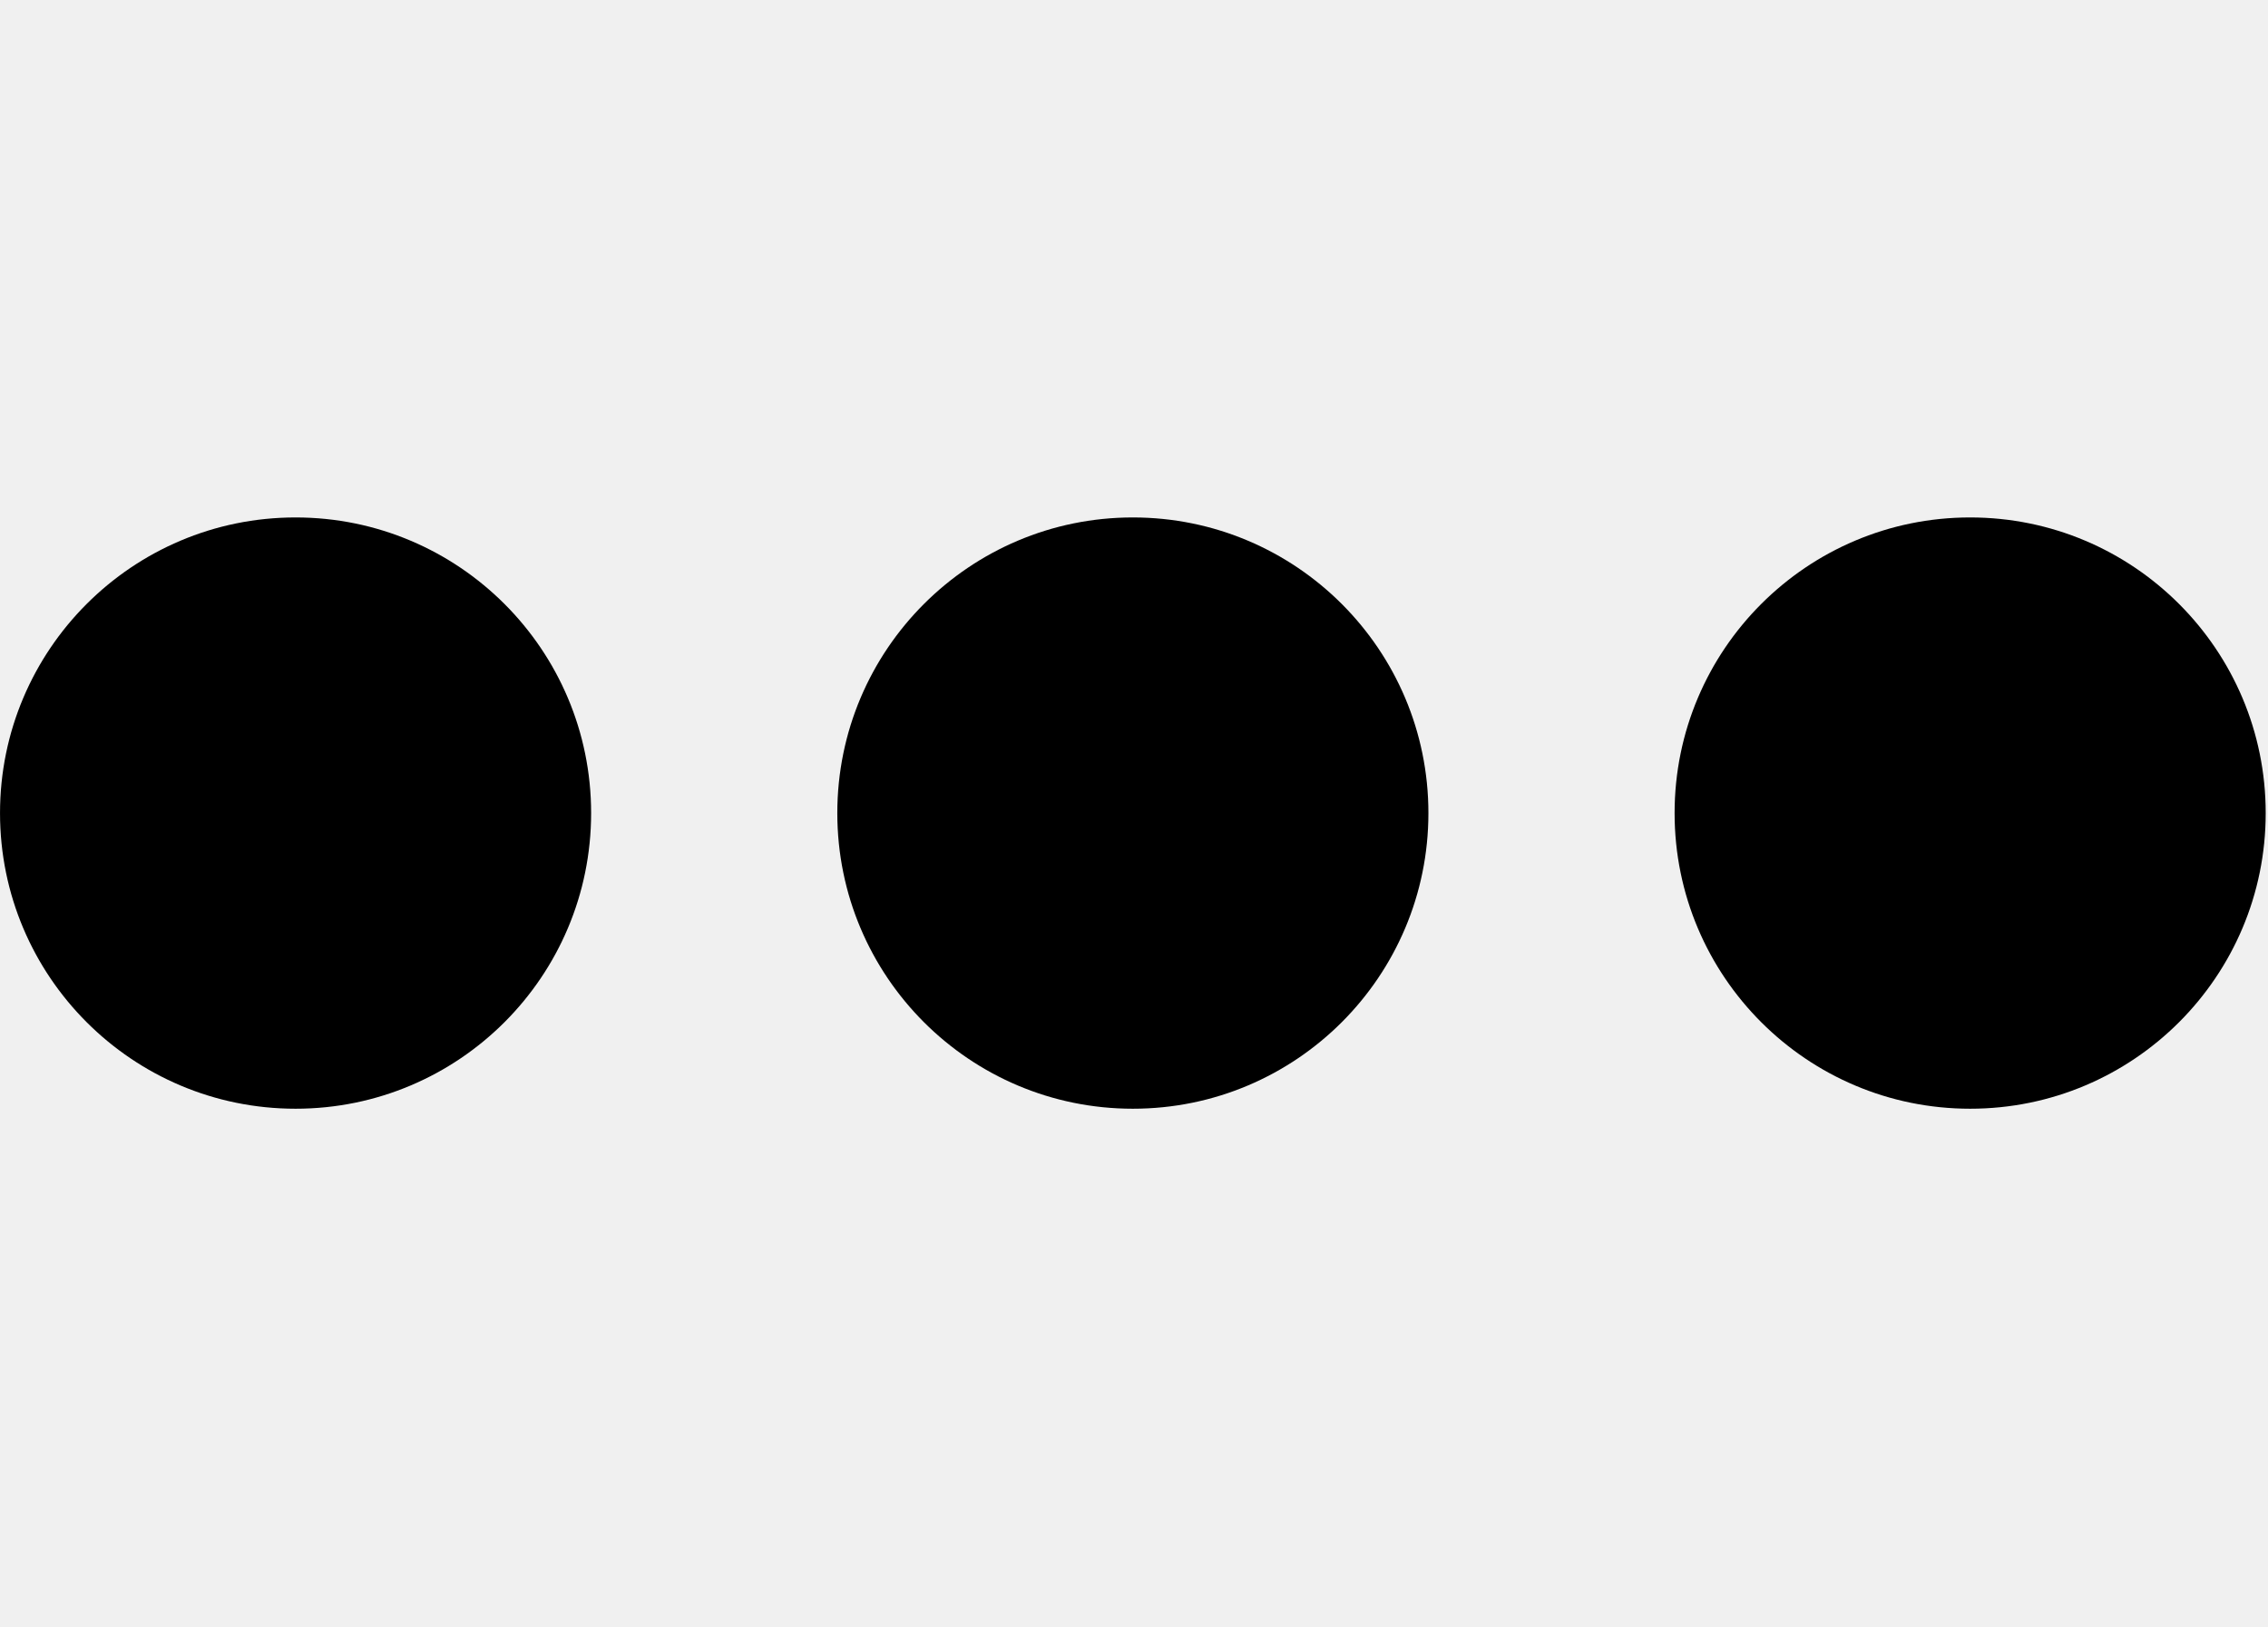
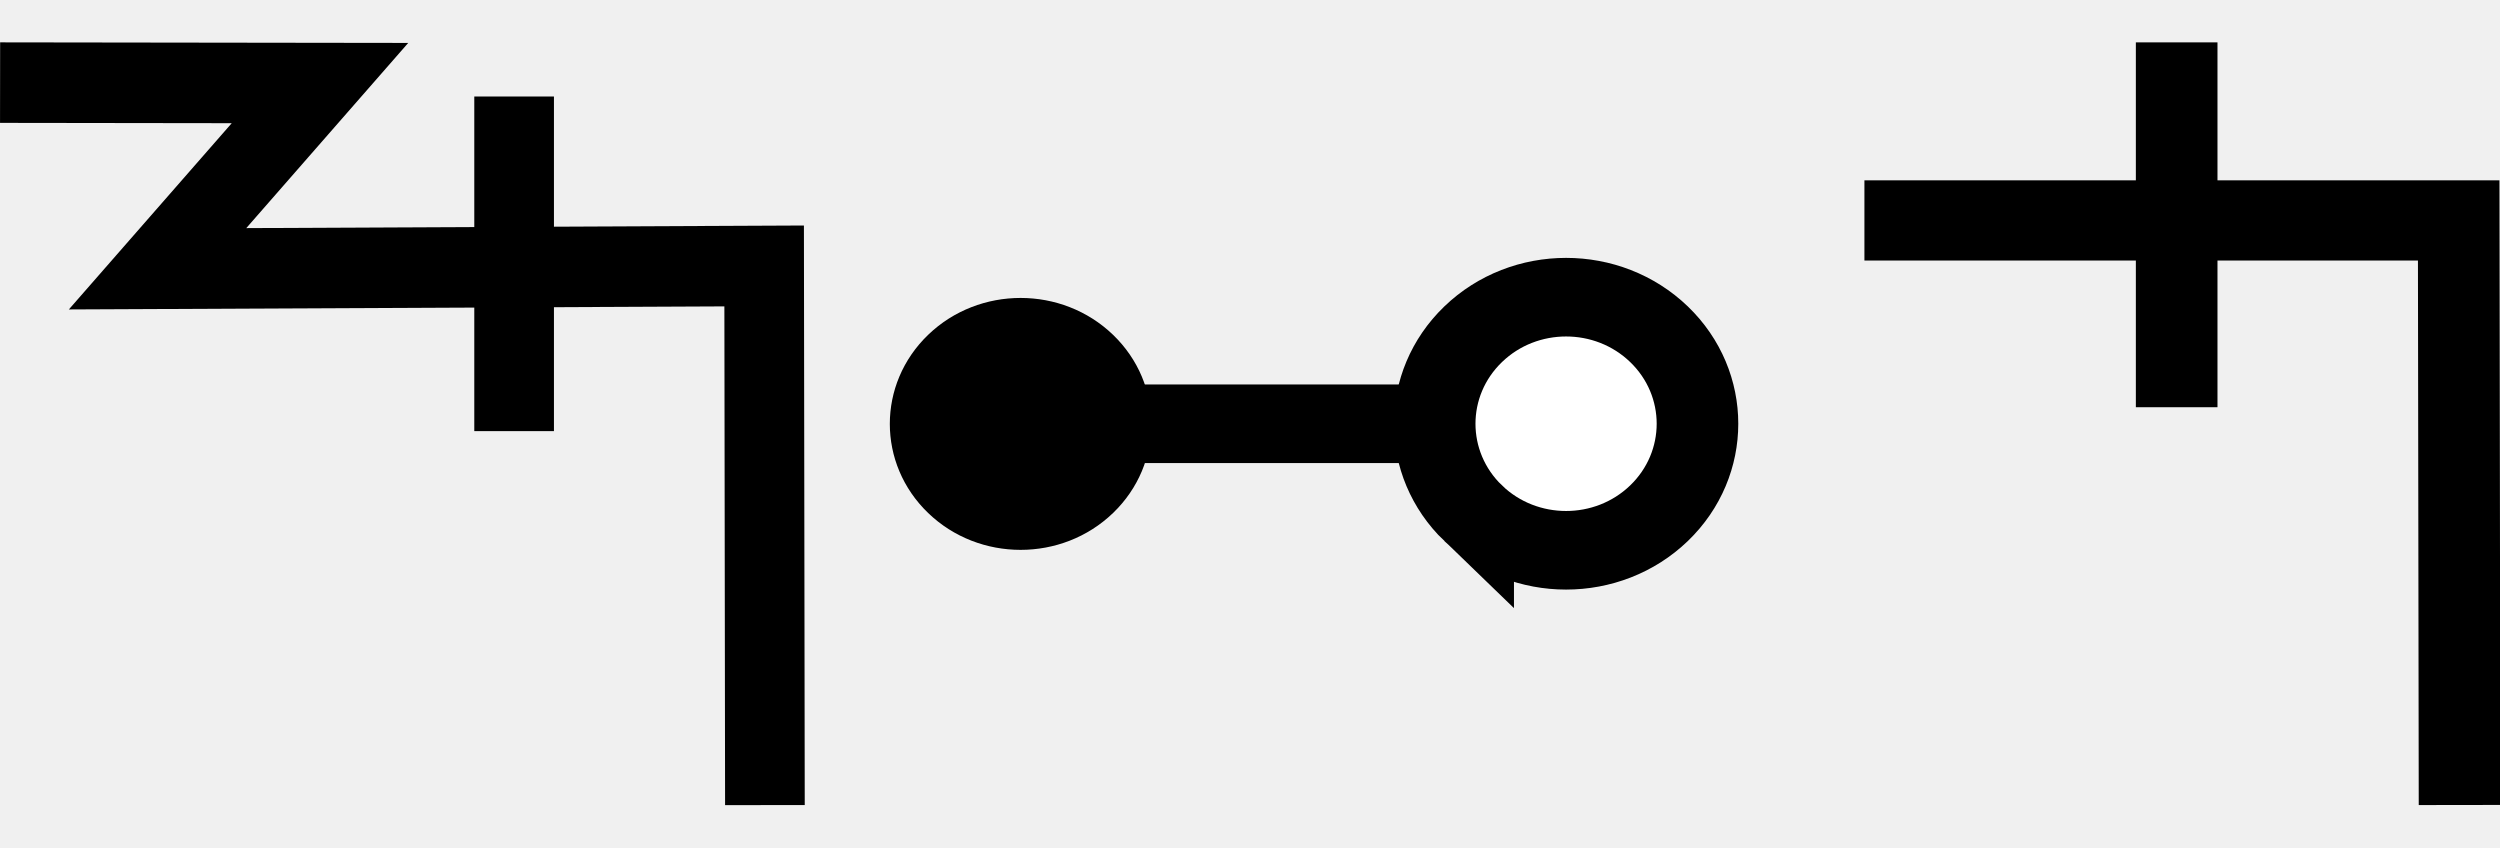
- <svg xmlns="http://www.w3.org/2000/svg" width="27.9" height="20" viewBox="0 0 27.9 20" version="1.1" id="svg3807">
+ <svg xmlns="http://www.w3.org/2000/svg" width="59" height="20" viewBox="0 0 59 20" version="1.1" id="svg3807">
  <g id="layer L1" transform="translate(0,10)">
    <g transform="translate(0,0)">
      <g id="layer1" transform="translate(0,-291.7083)">
        <g transform="matrix(1.172932,0,0,-0.9520283,-583.8196,-1486.07)" id="g10351" style="stroke-width:1.788;stroke-miterlimit:4;stroke-dasharray:none">
          <g transform="matrix(0.9094024,0,0,1.120415,45.09442,226.1223)" id="g10351-0" style="stroke-width:1.789;stroke-miterlimit:4;stroke-dasharray:none">
            <g id="g2601" transform="matrix(0.8925618,0,0,0.8925266,53.47671,-202.8362)" style="stroke-width:2.005">
-               <g id="g3084" transform="matrix(1.011122,0,0,0.9932151,-7.370096,-13.71252)" style="stroke-width:2.001">
-                 <g transform="matrix(0.8377975,0,0,0.8280196,-39.34358,-319.7406)" id="g10367" style="stroke-width:2.22;stroke-miterlimit:4;stroke-dasharray:none">
-                   <g id="g2860">
-                     <ellipse style="fill:#000000;fill-opacity:1;fill-rule:evenodd;stroke:none;stroke-width:2.03;stroke-linecap:butt;stroke-linejoin:miter;stroke-miterlimit:4;stroke-dasharray:none;stroke-opacity:1" id="path3355-3-9-8" cx="647.744" cy="-1866.407" rx="4.508" ry="4.644" />
+               <g transform="matrix(0.9161032,0,0,-0.9078513,101.9969,-4745.411)" id="g14246" style="stroke-width:2.177;stroke-miterlimit:4;stroke-dasharray:none">
+                 <g id="g2026" transform="matrix(0.9836948,0,0,1.003382,0.4820347,12.44281)" style="stroke-width:2.191">
+                   <g id="g10351-6-6" transform="matrix(1,0,0,-1,-52.6095,-5050.459)" style="stroke-width:2.191;stroke-miterlimit:4;stroke-dasharray:none">
+                     <path id="path4186-6-7-94-7-8-3-4-9-4-6-7-7-6-2-7-8" d="m 505.411,-1877.514 v 9.106" style="fill:none;fill-rule:evenodd;stroke:#000000;stroke-width:2.191;stroke-linecap:butt;stroke-linejoin:miter;stroke-miterlimit:4;stroke-dasharray:none;stroke-opacity:1" />
+                   </g>
+                   <path style="fill:none;fill-rule:evenodd;stroke:#000000;stroke-width:2.191;stroke-linecap:butt;stroke-linejoin:miter;stroke-miterlimit:4;stroke-dasharray:none;stroke-opacity:1" d="m 438.662,-3182.429 8.799,0.012 -4.467,5.054 16.685,-0.077 0.021,14.672" id="path4176-9-6-97-2" />
+                 </g>
+               </g>
+             </g>
+           </g>
+         </g>
+       </g>
+     </g>
+     <g transform="translate(21,0)">
+       <g id="layer1" transform="translate(0,-291.7083)">
+         <g transform="matrix(1.172932,0,0,-0.9520283,-583.8196,-1486.07)" id="g10351" style="stroke-width:1.788;stroke-miterlimit:4;stroke-dasharray:none">
+           <g transform="matrix(0.9094024,0,0,1.120415,45.09442,226.1223)" id="g10351-0" style="stroke-width:1.789;stroke-miterlimit:4;stroke-dasharray:none">
+             <g id="g2601" transform="matrix(0.8925618,0,0,0.8925266,53.47671,-202.8362)" style="stroke-width:2.005">
+               <g transform="matrix(0.9161032,0,0,-0.9078513,101.9969,-4745.411)" id="g14246" style="stroke-width:2.177;stroke-miterlimit:4;stroke-dasharray:none">
+                 <g transform="matrix(1.222974,0,0,1.234139,-146.3597,738.2648)" id="g14253">
+                   <g transform="translate(-39.3611,1.9848)" id="g14264" style="stroke-width:1.772;stroke-miterlimit:4;stroke-dasharray:none">
+                     <g id="g10359-10-8" transform="matrix(1,0,0,-1,-52.73343,-5050.882)" style="stroke-width:1.772;stroke-miterlimit:4;stroke-dasharray:none">
+                       <g transform="matrix(1,0,0,-1,9.453375,-5051.509)" id="g14371">
+                         <g id="g10364-8-3" transform="matrix(1,0,0,-1,-48.16121,-5051.049)" />
+                         <g transform="translate(-27.1658,1.5491)" id="g14427">
+                           <g id="g10367-880-7" transform="matrix(1,0,0,-1,-48.16121,-5051.049)" />
+                           <g transform="translate(-45.4538,2.7243)" id="g14438">
+                             <g id="g10370-7-5" transform="matrix(1,0,0,-1,-48.16121,-5051.049)" />
+                             <g transform="translate(-30.4313,0.6037)" id="g14451">
+                               <g id="g12601" style="stroke-width:2.605;stroke-miterlimit:4;stroke-dasharray:none" transform="matrix(0.6486516,0,0,0.7128036,230.9036,-908.8502)">
+                                 <g style="stroke-width:1.48;stroke-miterlimit:4;stroke-dasharray:none" transform="matrix(1.846011,0,0,-1.679871,592.5355,-3070.463)" id="g4509-93-8">
+                                   <g id="g20055" transform="matrix(0.8002002,0,0,0.8223537,5.468814,10.95793)" style="stroke-width:1.824">
+                                     <g id="g20314" transform="matrix(0.9998634,0,0,-1,0.00611664,131.9087)" style="stroke-width:1.824">
+                                       <g id="g22529" transform="matrix(-1,0,0,1,94.44605,-1.6809064e-6)">
+                                         <g id="g22811" transform="matrix(1,0,0,-1,0,132.1269)">
+                                           <g id="g1305">
+                                             <g id="g2215" transform="translate(-4.2196546e-7,9.52066)">
+                                               <g id="g14309-0-8-3-8" transform="matrix(0,-0.8302384,-0.885941,0,-2210.091,692.936)" style="stroke-width:2.127;stroke-miterlimit:4;stroke-dasharray:none">
+                                                 <g id="g11705" style="stroke-width:2.127;stroke-miterlimit:4;stroke-dasharray:none">
+                                                   <path style="fill:none;fill-rule:evenodd;stroke:#000000;stroke-width:2.127;stroke-linecap:butt;stroke-linejoin:miter;stroke-miterlimit:4;stroke-dasharray:none;stroke-opacity:1" d="m 766.519,-2541.015 v -12.66" id="path4186-6-2-41-1-9-8-7-0-46-3-4-9-9-9-7-7-8-4-4-0-6-8-0" />
+                                                   <path id="path3355-32-59-4-94-6-5-4-3-9-0-4-8-5-9-4-9-0-2-8-6-5" d="m 768.941,-2542.681 a 3.426,3.426 0 0 1 -10e-5,4.844 3.426,3.426 0 0 1 -4.844,0 3.426,3.426 0 0 1 -1e-4,-4.844 3.426,3.426 0 0 1 4.845,0 z" style="fill:#ffffff;fill-opacity:1;fill-rule:evenodd;stroke:#000000;stroke-width:2.127;stroke-linecap:butt;stroke-linejoin:miter;stroke-miterlimit:4;stroke-dasharray:none;stroke-opacity:1" />
+                                                   <circle style="fill:#000000;fill-opacity:1;fill-rule:evenodd;stroke:none;stroke-width:2.127;stroke-linecap:butt;stroke-linejoin:miter;stroke-miterlimit:4;stroke-dasharray:none;stroke-opacity:1" id="path3355-3-9-5-1-15-1-2-4-2-5-9-6-8-2-6-5-25-9-5-9-8-4-9-3-3-4-3-7-8-0-6" cx="-2348.303" cy="1264.275" r="3.409" transform="rotate(135)" />
+                                                 </g>
+                                               </g>
+                                             </g>
+                                           </g>
+                                         </g>
+                                       </g>
+                                     </g>
+                                   </g>
+                                 </g>
+                               </g>
+                             </g>
+                           </g>
+                         </g>
+                       </g>
+                     </g>
                  </g>
                </g>
              </g>
            </g>
          </g>
        </g>
      </g>
    </g>
-     <g transform="translate(10.3,0)">
-       <g id="layer1" transform="translate(0,-291.7083)">
-         <g transform="matrix(1.172932,0,0,-0.9520283,-583.8196,-1486.07)" id="g10351" style="stroke-width:1.788;stroke-miterlimit:4;stroke-dasharray:none">
-           <g transform="matrix(0.9094024,0,0,1.120415,45.09442,226.1223)" id="g10351-0" style="stroke-width:1.789;stroke-miterlimit:4;stroke-dasharray:none">
-             <g id="g2601" transform="matrix(0.8925618,0,0,0.8925266,53.47671,-202.8362)" style="stroke-width:2.005">
-               <g id="g3084" transform="matrix(1.011122,0,0,0.9932151,-7.370096,-13.71252)" style="stroke-width:2.001">
-                 <g transform="matrix(0.8377975,0,0,0.8280196,-39.34358,-319.7406)" id="g10367" style="stroke-width:2.22;stroke-miterlimit:4;stroke-dasharray:none">
-                   <g id="g2860">
-                     <ellipse style="fill:#000000;fill-opacity:1;fill-rule:evenodd;stroke:none;stroke-width:2.03;stroke-linecap:butt;stroke-linejoin:miter;stroke-miterlimit:4;stroke-dasharray:none;stroke-opacity:1" id="path3355-3-9-8" cx="647.744" cy="-1866.407" rx="4.508" ry="4.644" />
-                   </g>
-                 </g>
-               </g>
-             </g>
-           </g>
-         </g>
-       </g>
-     </g>
-     <g transform="translate(20.6,0)">
-       <g id="layer1" transform="translate(0,-291.7083)">
-         <g transform="matrix(1.172932,0,0,-0.9520283,-583.8196,-1486.07)" id="g10351" style="stroke-width:1.788;stroke-miterlimit:4;stroke-dasharray:none">
-           <g transform="matrix(0.9094024,0,0,1.120415,45.09442,226.1223)" id="g10351-0" style="stroke-width:1.789;stroke-miterlimit:4;stroke-dasharray:none">
-             <g id="g2601" transform="matrix(0.8925618,0,0,0.8925266,53.47671,-202.8362)" style="stroke-width:2.005">
-               <g id="g3084" transform="matrix(1.011122,0,0,0.9932151,-7.370096,-13.71252)" style="stroke-width:2.001">
-                 <g transform="matrix(0.8377975,0,0,0.8280196,-39.34358,-319.7406)" id="g10367" style="stroke-width:2.22;stroke-miterlimit:4;stroke-dasharray:none">
-                   <g id="g2860">
-                     <ellipse style="fill:#000000;fill-opacity:1;fill-rule:evenodd;stroke:none;stroke-width:2.03;stroke-linecap:butt;stroke-linejoin:miter;stroke-miterlimit:4;stroke-dasharray:none;stroke-opacity:1" id="path3355-3-9-8" cx="647.744" cy="-1866.407" rx="4.508" ry="4.644" />
-                   </g>
+     <g transform="translate(44,0)">
+       <g transform="translate(0,0)">
+         <g id="layer1" transform="translate(0,-291.7083)">
+           <g transform="matrix(1.172932,0,0,-0.9520283,-583.8196,-1486.07)" id="g10351" style="stroke-width:1.788;stroke-miterlimit:4;stroke-dasharray:none">
+             <g transform="matrix(0.9094024,0,0,1.120415,45.09442,226.1223)" id="g10351-0" style="stroke-width:1.789;stroke-miterlimit:4;stroke-dasharray:none">
+               <g id="g2601" transform="matrix(0.8925618,0,0,0.8925266,53.47671,-202.8362)" style="stroke-width:2.005">
+                 <g id="g3084" transform="matrix(1.011122,0,0,0.9932151,-7.370096,-3.208633)" style="stroke-width:2.001">
+                   <path style="fill:none;fill-rule:evenodd;stroke:#000000;stroke-width:2.001;stroke-linecap:butt;stroke-linejoin:miter;stroke-miterlimit:4;stroke-dasharray:none;stroke-opacity:1" d="m 514.148,-1885.254 -0.021,14.59 h -14.569" id="path4186-6-7-94-7-8-3-4-9-4-6-1-9-0" />
+                   <path style="fill:none;fill-rule:evenodd;stroke:#000000;stroke-width:2.001;stroke-linecap:butt;stroke-linejoin:miter;stroke-miterlimit:4;stroke-dasharray:none;stroke-opacity:1" d="m 507.213,-1875.326 v 9.106" id="path4186-6-7-94-7-8-3-4-9-4-6-7-7-6-2" />
                </g>
              </g>
            </g>
          </g>
        </g>
      </g>
    </g>
  </g>
</svg>
